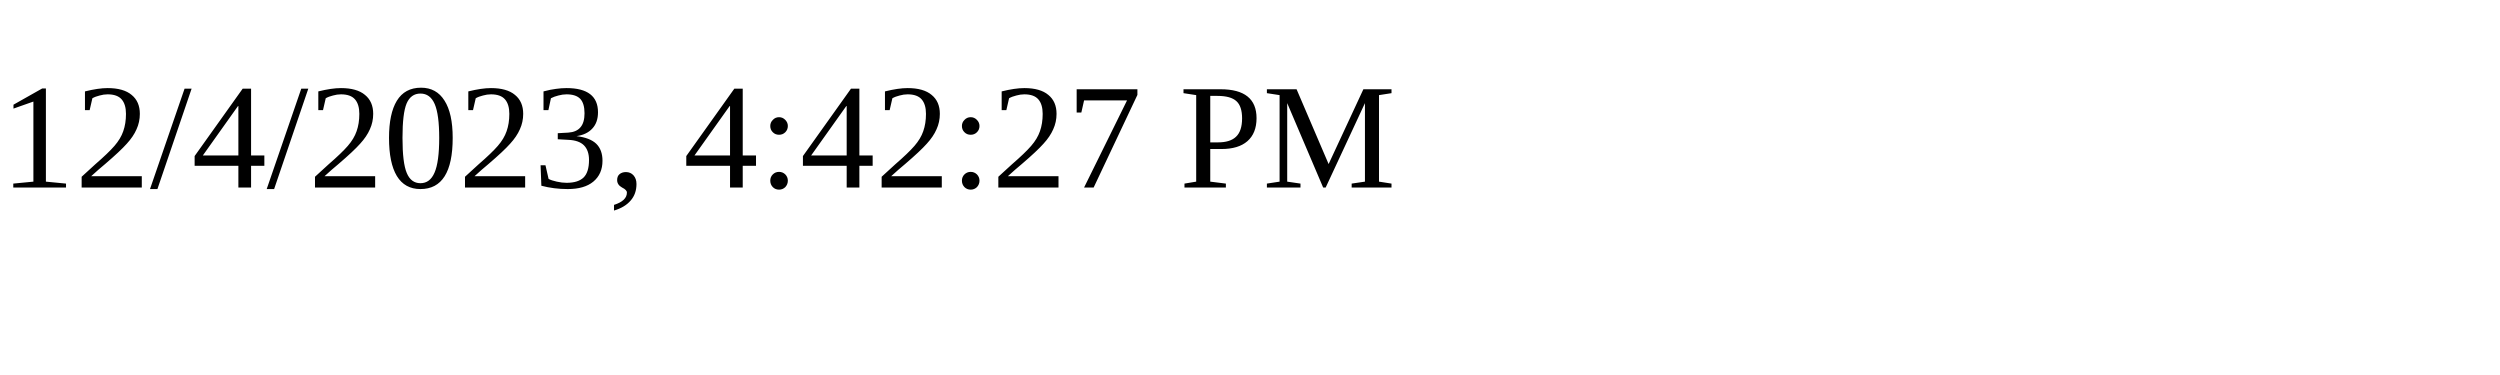
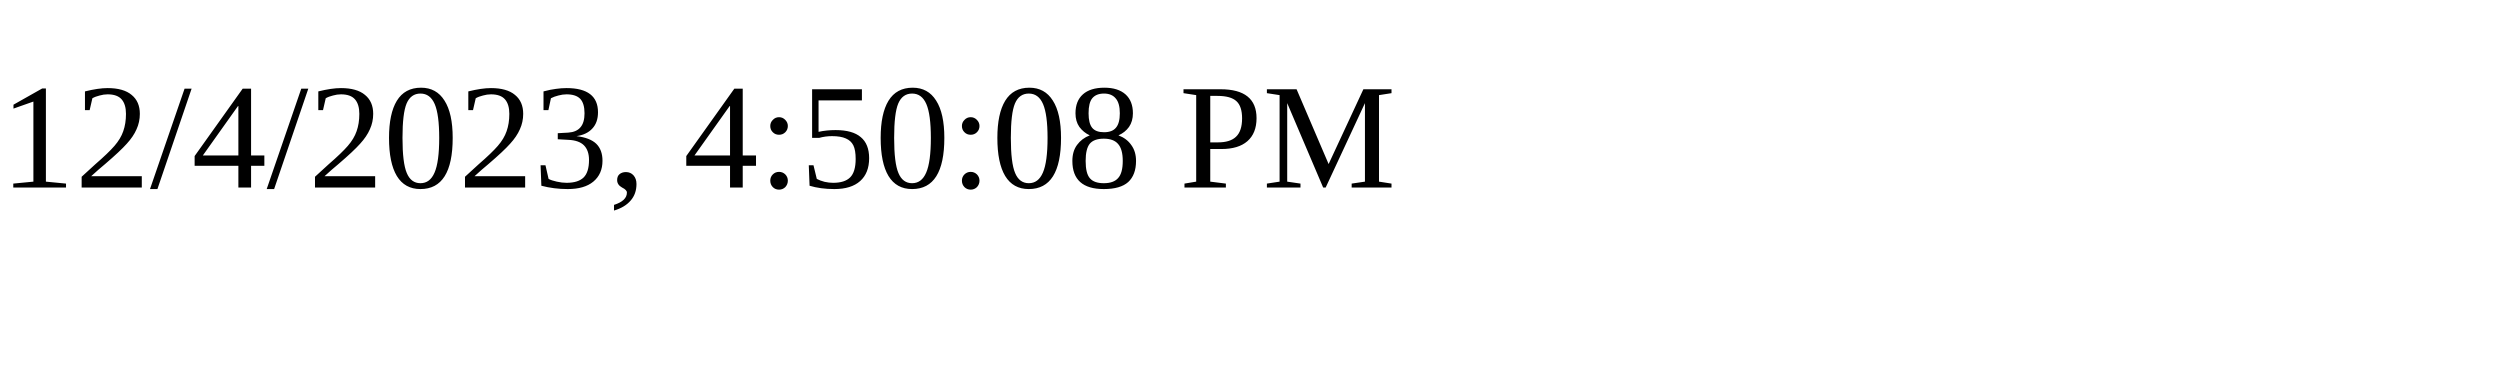
<svg xmlns="http://www.w3.org/2000/svg" height="30" width="200">
-   <text x="0" y="15">12/4/2023, 4:42:27 PM</text>
+   <text x="0" y="15">12/4/2023, 4:50:08 PM</text>
</svg>
